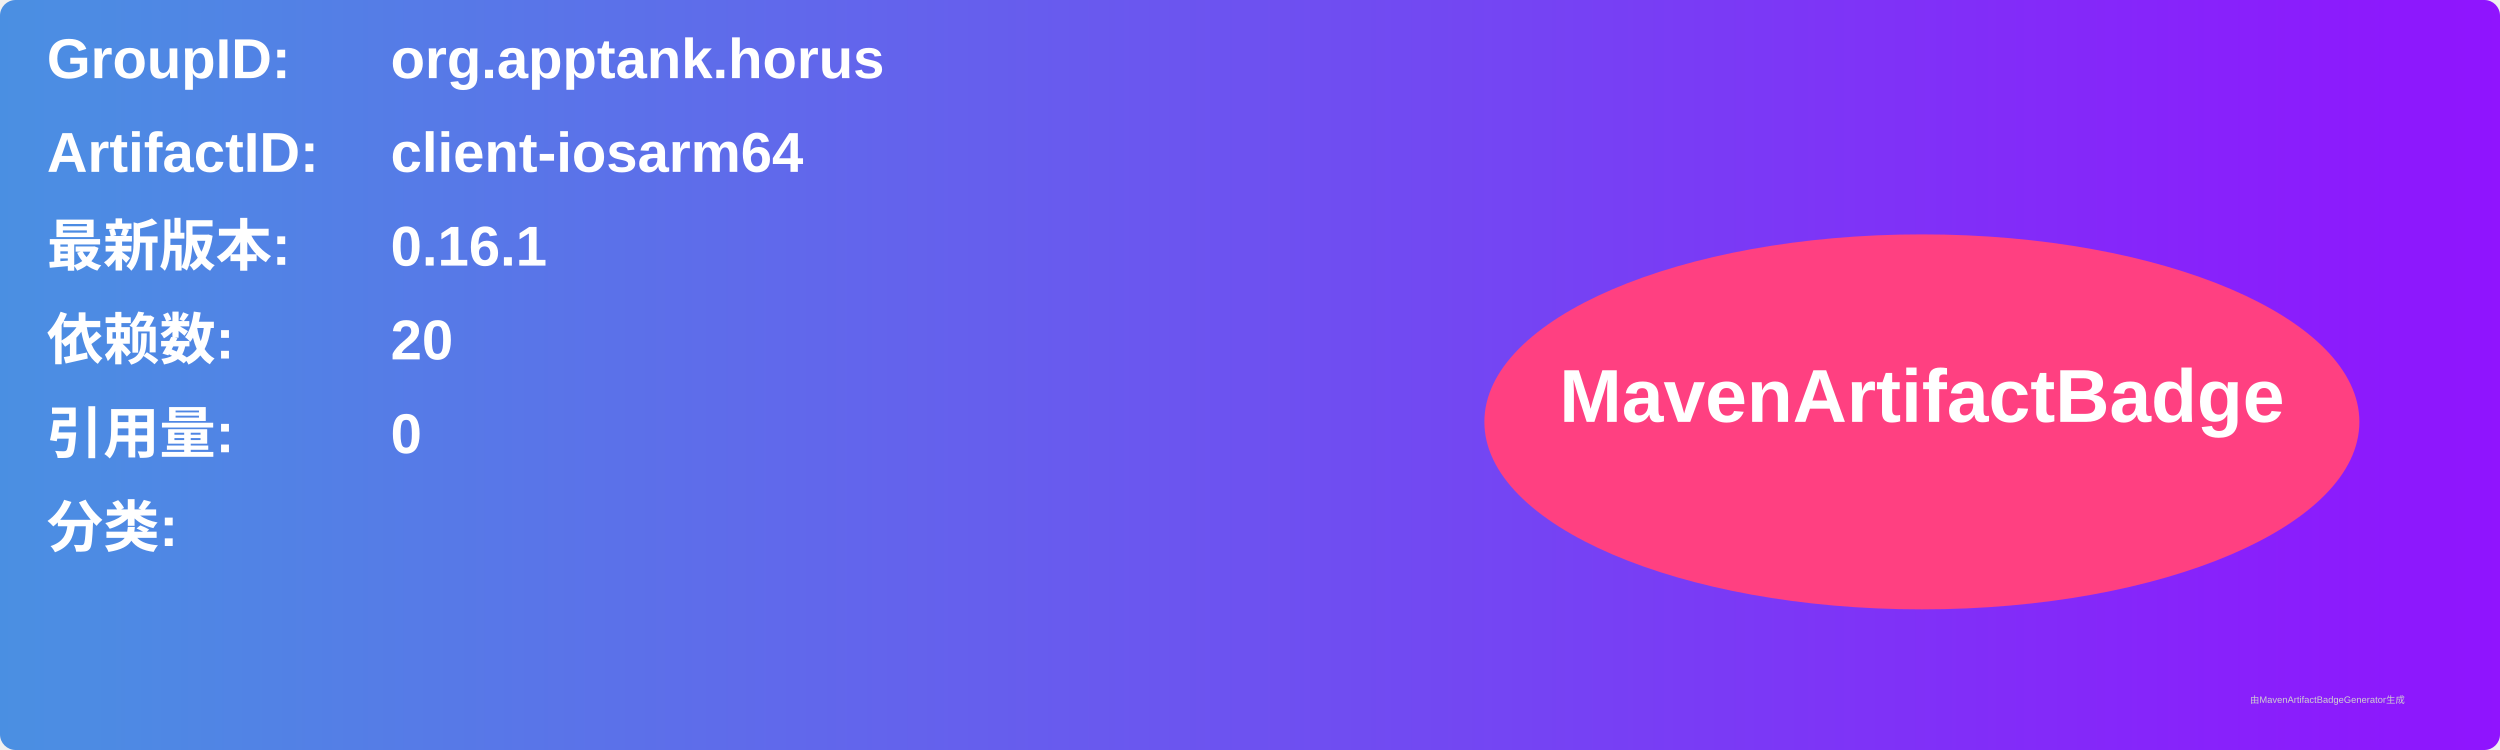
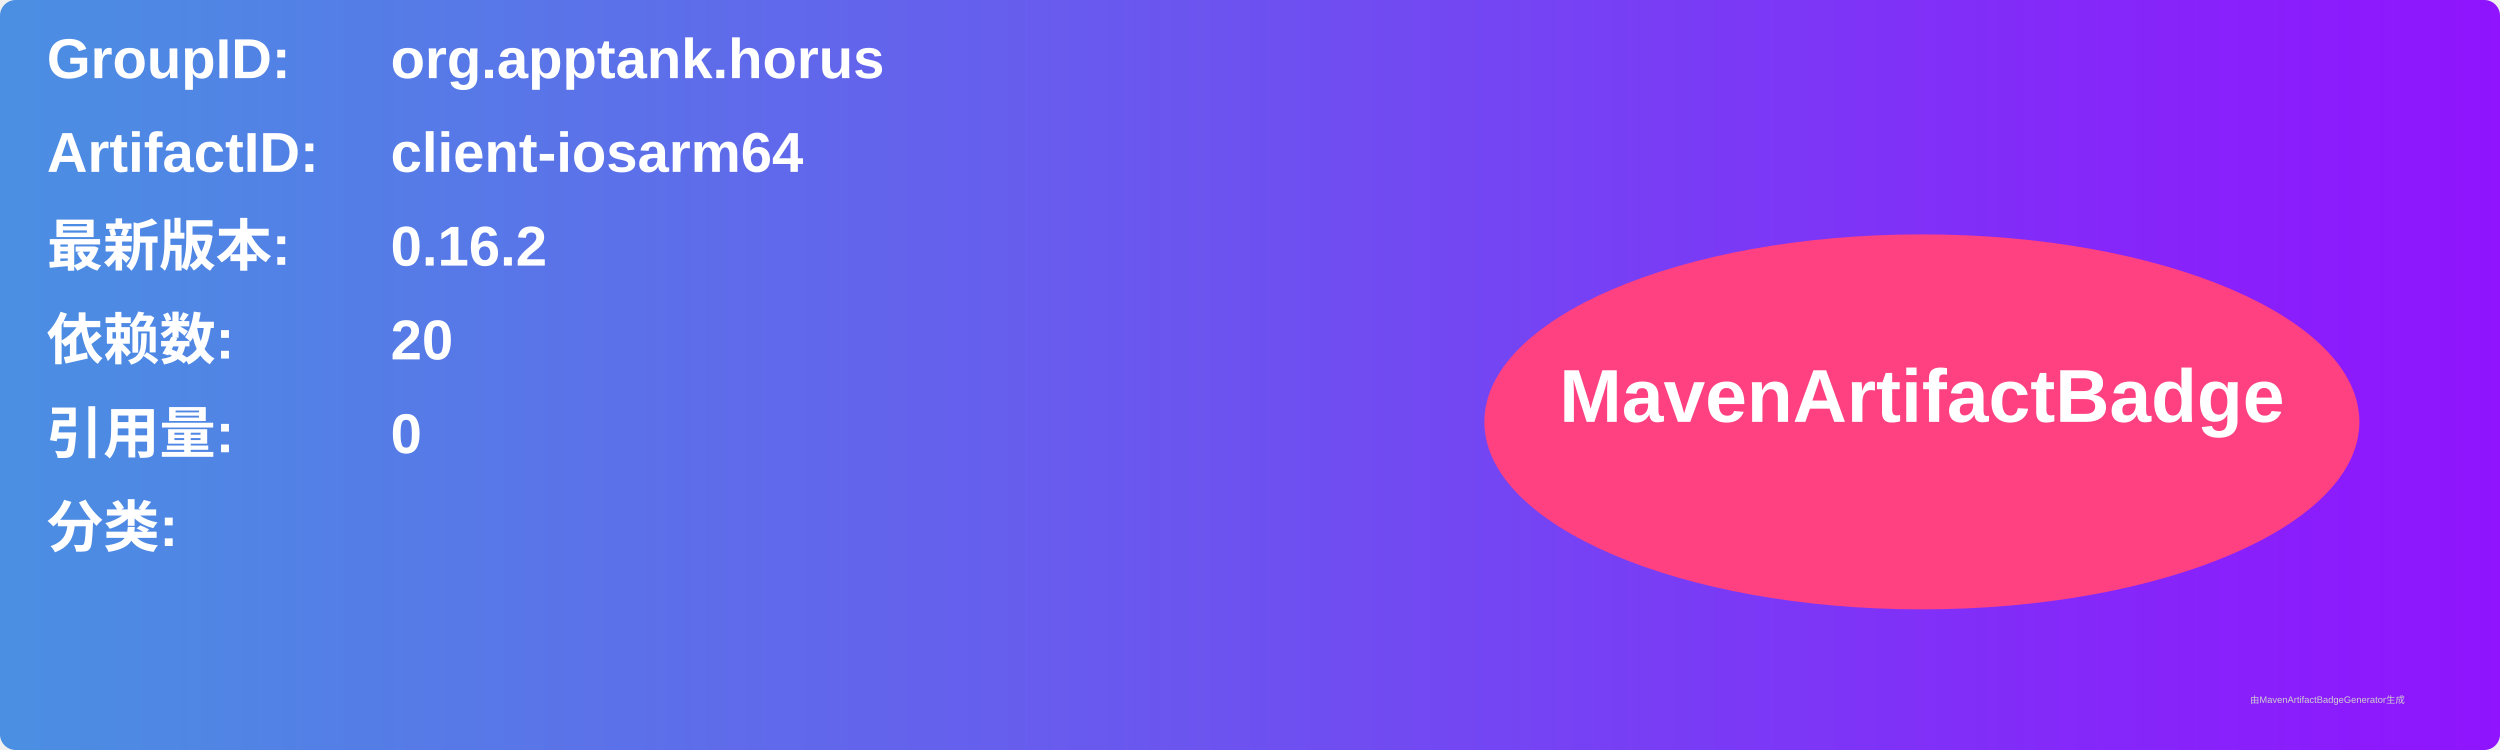
<svg xmlns="http://www.w3.org/2000/svg" width="800" height="240" viewBox="0 0 800 240">
  <linearGradient id="grad" x1="0%" y1="0%" x2="100%" y2="0%">
    <stop offset="0%" stop-color="#4a90e2" />
    <stop offset="100%" stop-color="#9013fe" />
  </linearGradient>
  <rect width="100%" height="100%" rx="5" ry="5" fill="url(#grad)" />
  <g transform="translate(15, 15)">
    <text x="0" y="10" font-family="Arial" font-size="18" fill="white" font-weight="bold" width="260">GroupID:</text>
    <text x="110" y="10" font-family="Arial" font-size="18" fill="white" font-weight="bold" width="460">org.apptank.horus</text>
    <text x="0" y="40" font-family="Arial" font-size="18" fill="white" font-weight="bold" width="260">ArtifactID:</text>
    <text x="110" y="40" font-family="Arial" font-size="18" fill="white" font-weight="bold" width="460">client-iosarm64</text>
    <text x="0" y="70" font-family="Arial" font-size="18" fill="white" font-weight="bold">最新版本:</text>
    <text x="110" y="70" font-family="Arial" font-size="18" fill="white" font-weight="bold">
-       <tspan font-weight="bold">0.16.1</tspan>
+       <tspan font-weight="bold">0.16.2</tspan>
    </text>
    <text x="0" y="100" font-family="Arial" font-size="18" fill="white" font-weight="bold">依赖数: </text>
    <text x="110" y="100" font-family="Arial" font-size="18" fill="white">
      <tspan font-weight="bold">20</tspan>
    </text>
    <text x="0" y="130" font-family="Arial" font-size="18" fill="white" font-weight="bold">引用量: </text>
    <text x="110" y="130" font-family="Arial" font-size="18" fill="white">
      <tspan font-weight="bold">0</tspan>
    </text>
    <text x="0" y="160" font-family="Arial" font-size="18" fill="white" font-weight="bold">分类:</text>
    <text x="10" y="190" font-family="Arial" font-size="10" fill="white">
      <tspan font-weight="bold" />
    </text>
    <ellipse cx="600" cy="120" rx="140" ry="60" fill="#ff4081" />
    <text x="600" y="120" text-anchor="middle" font-family="Arial" font-size="24" fill="white" font-weight="bold">MavenArtifactBadge</text>
  </g>
  <text x="720" y="225" font-family="Arial" font-size="3" fill="#d0d0d0">由MavenArtifactBadgeGenerator生成</text>
</svg>
